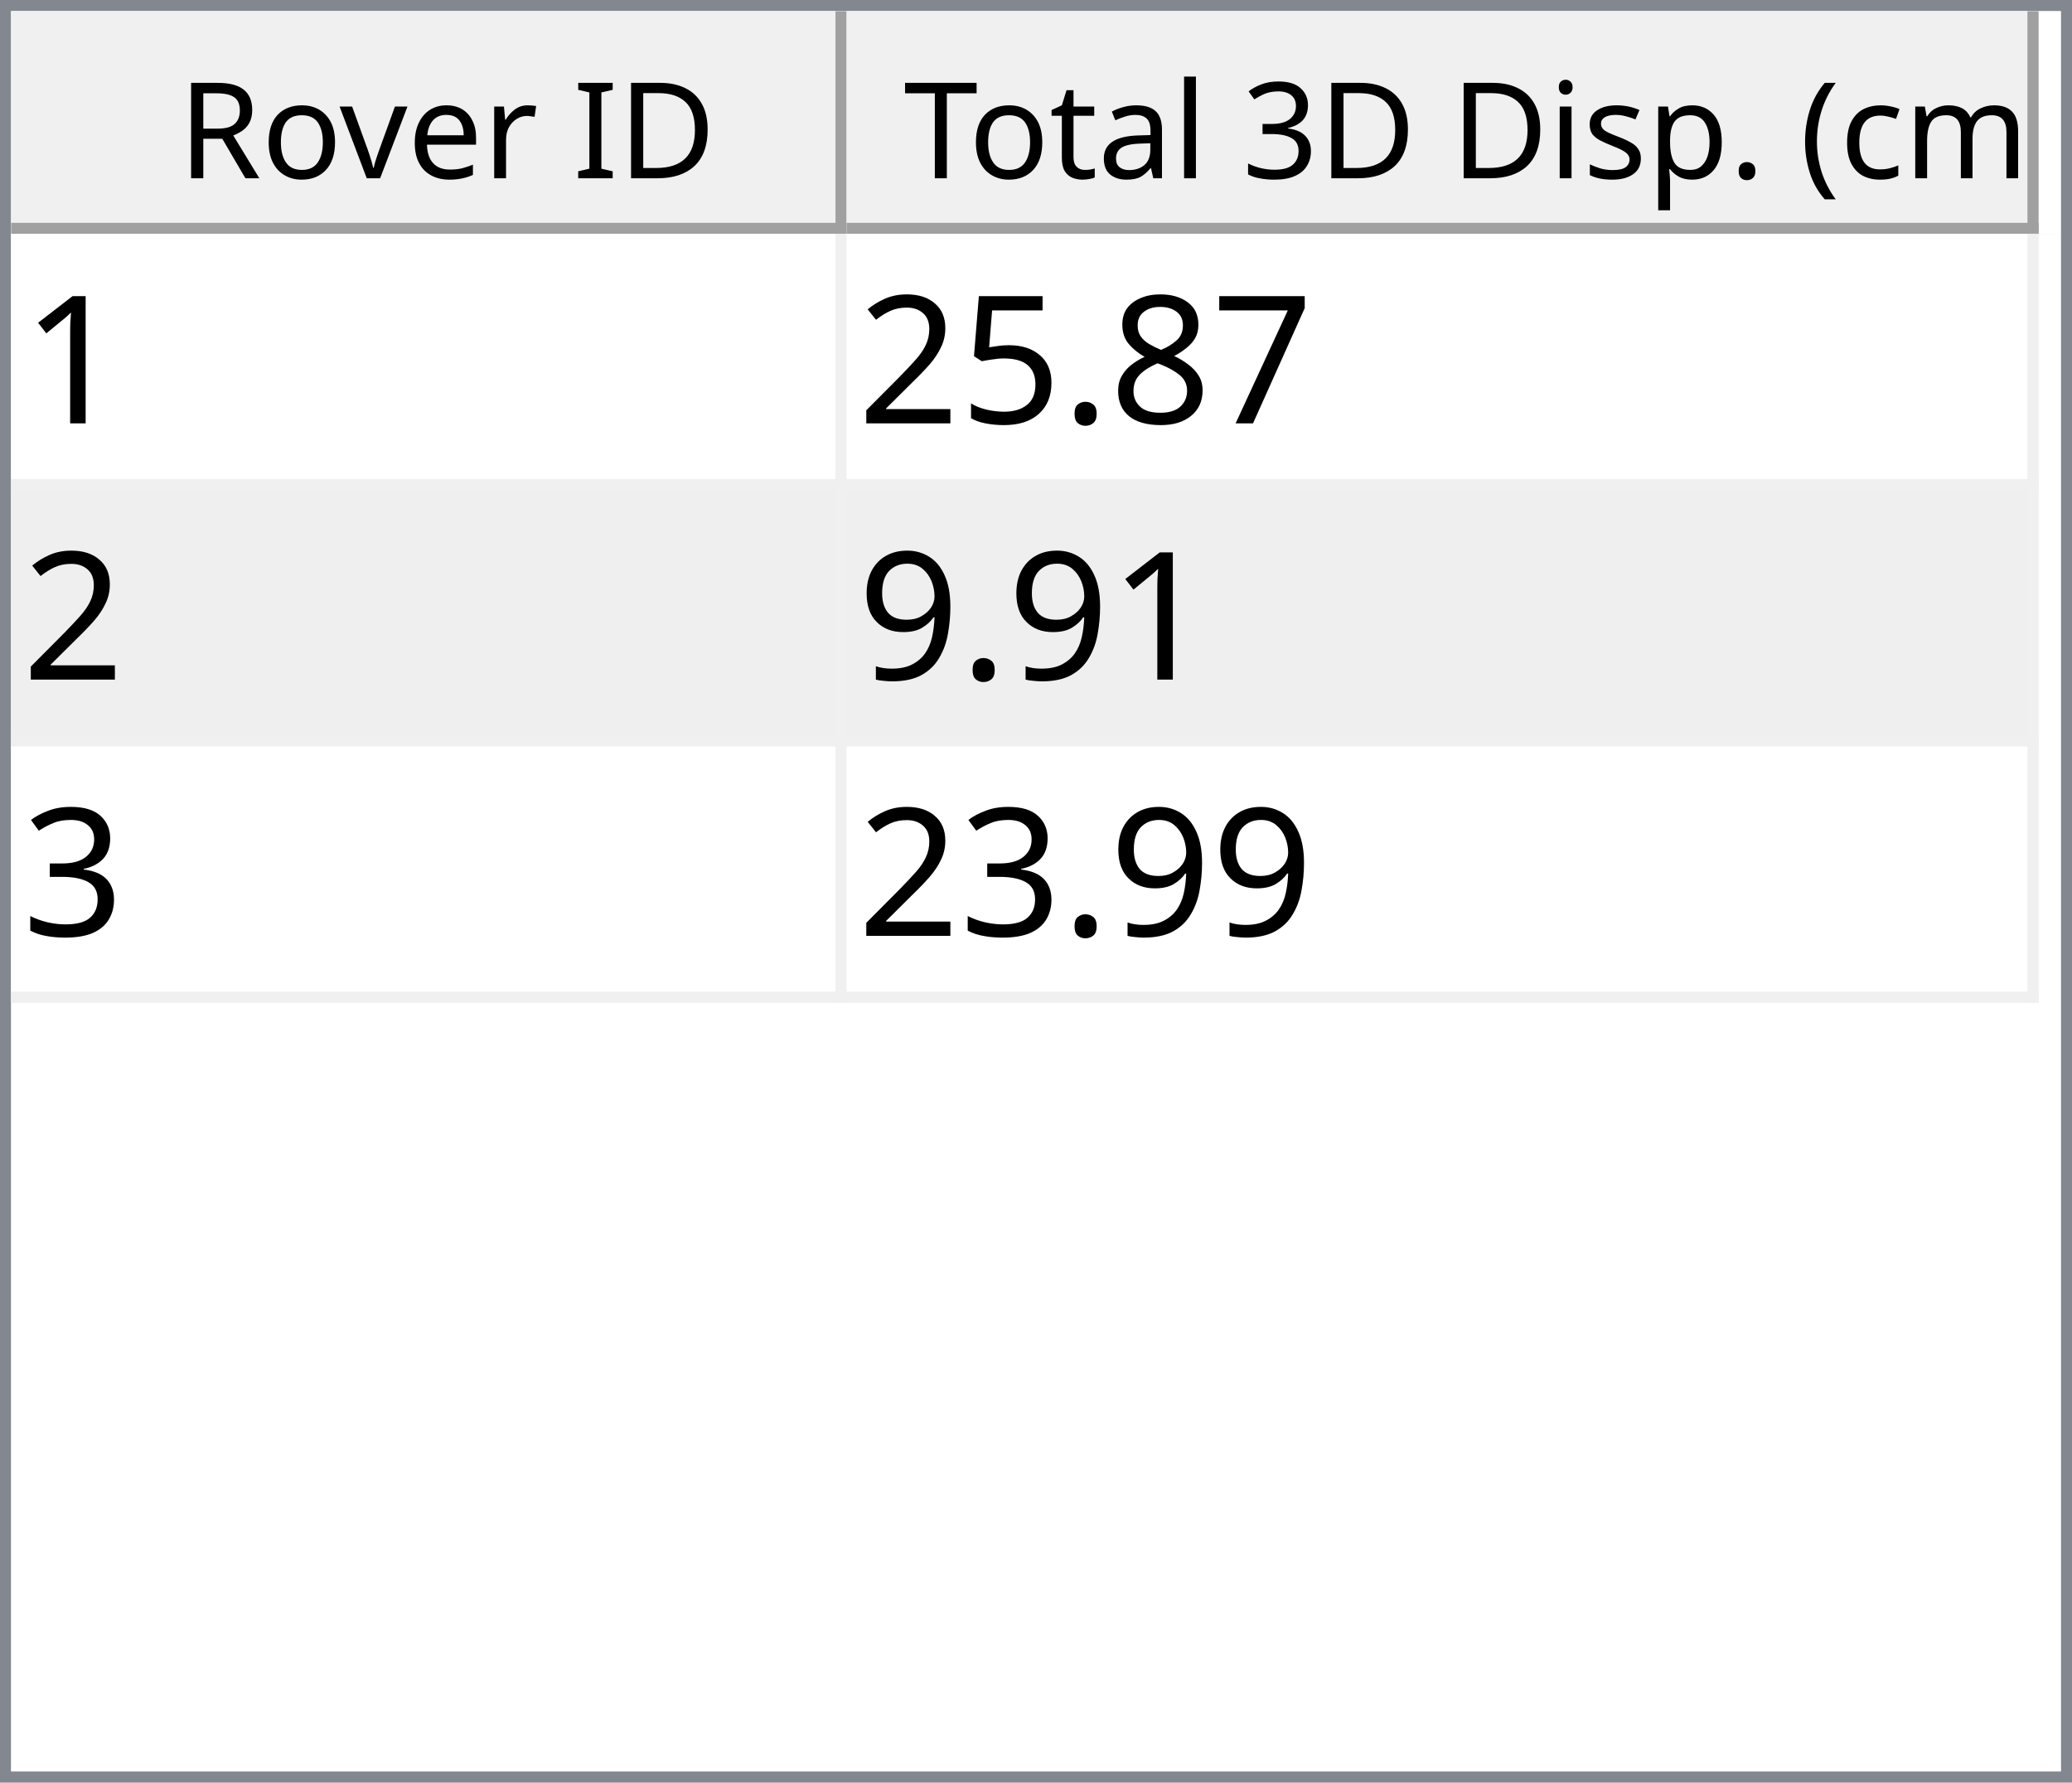
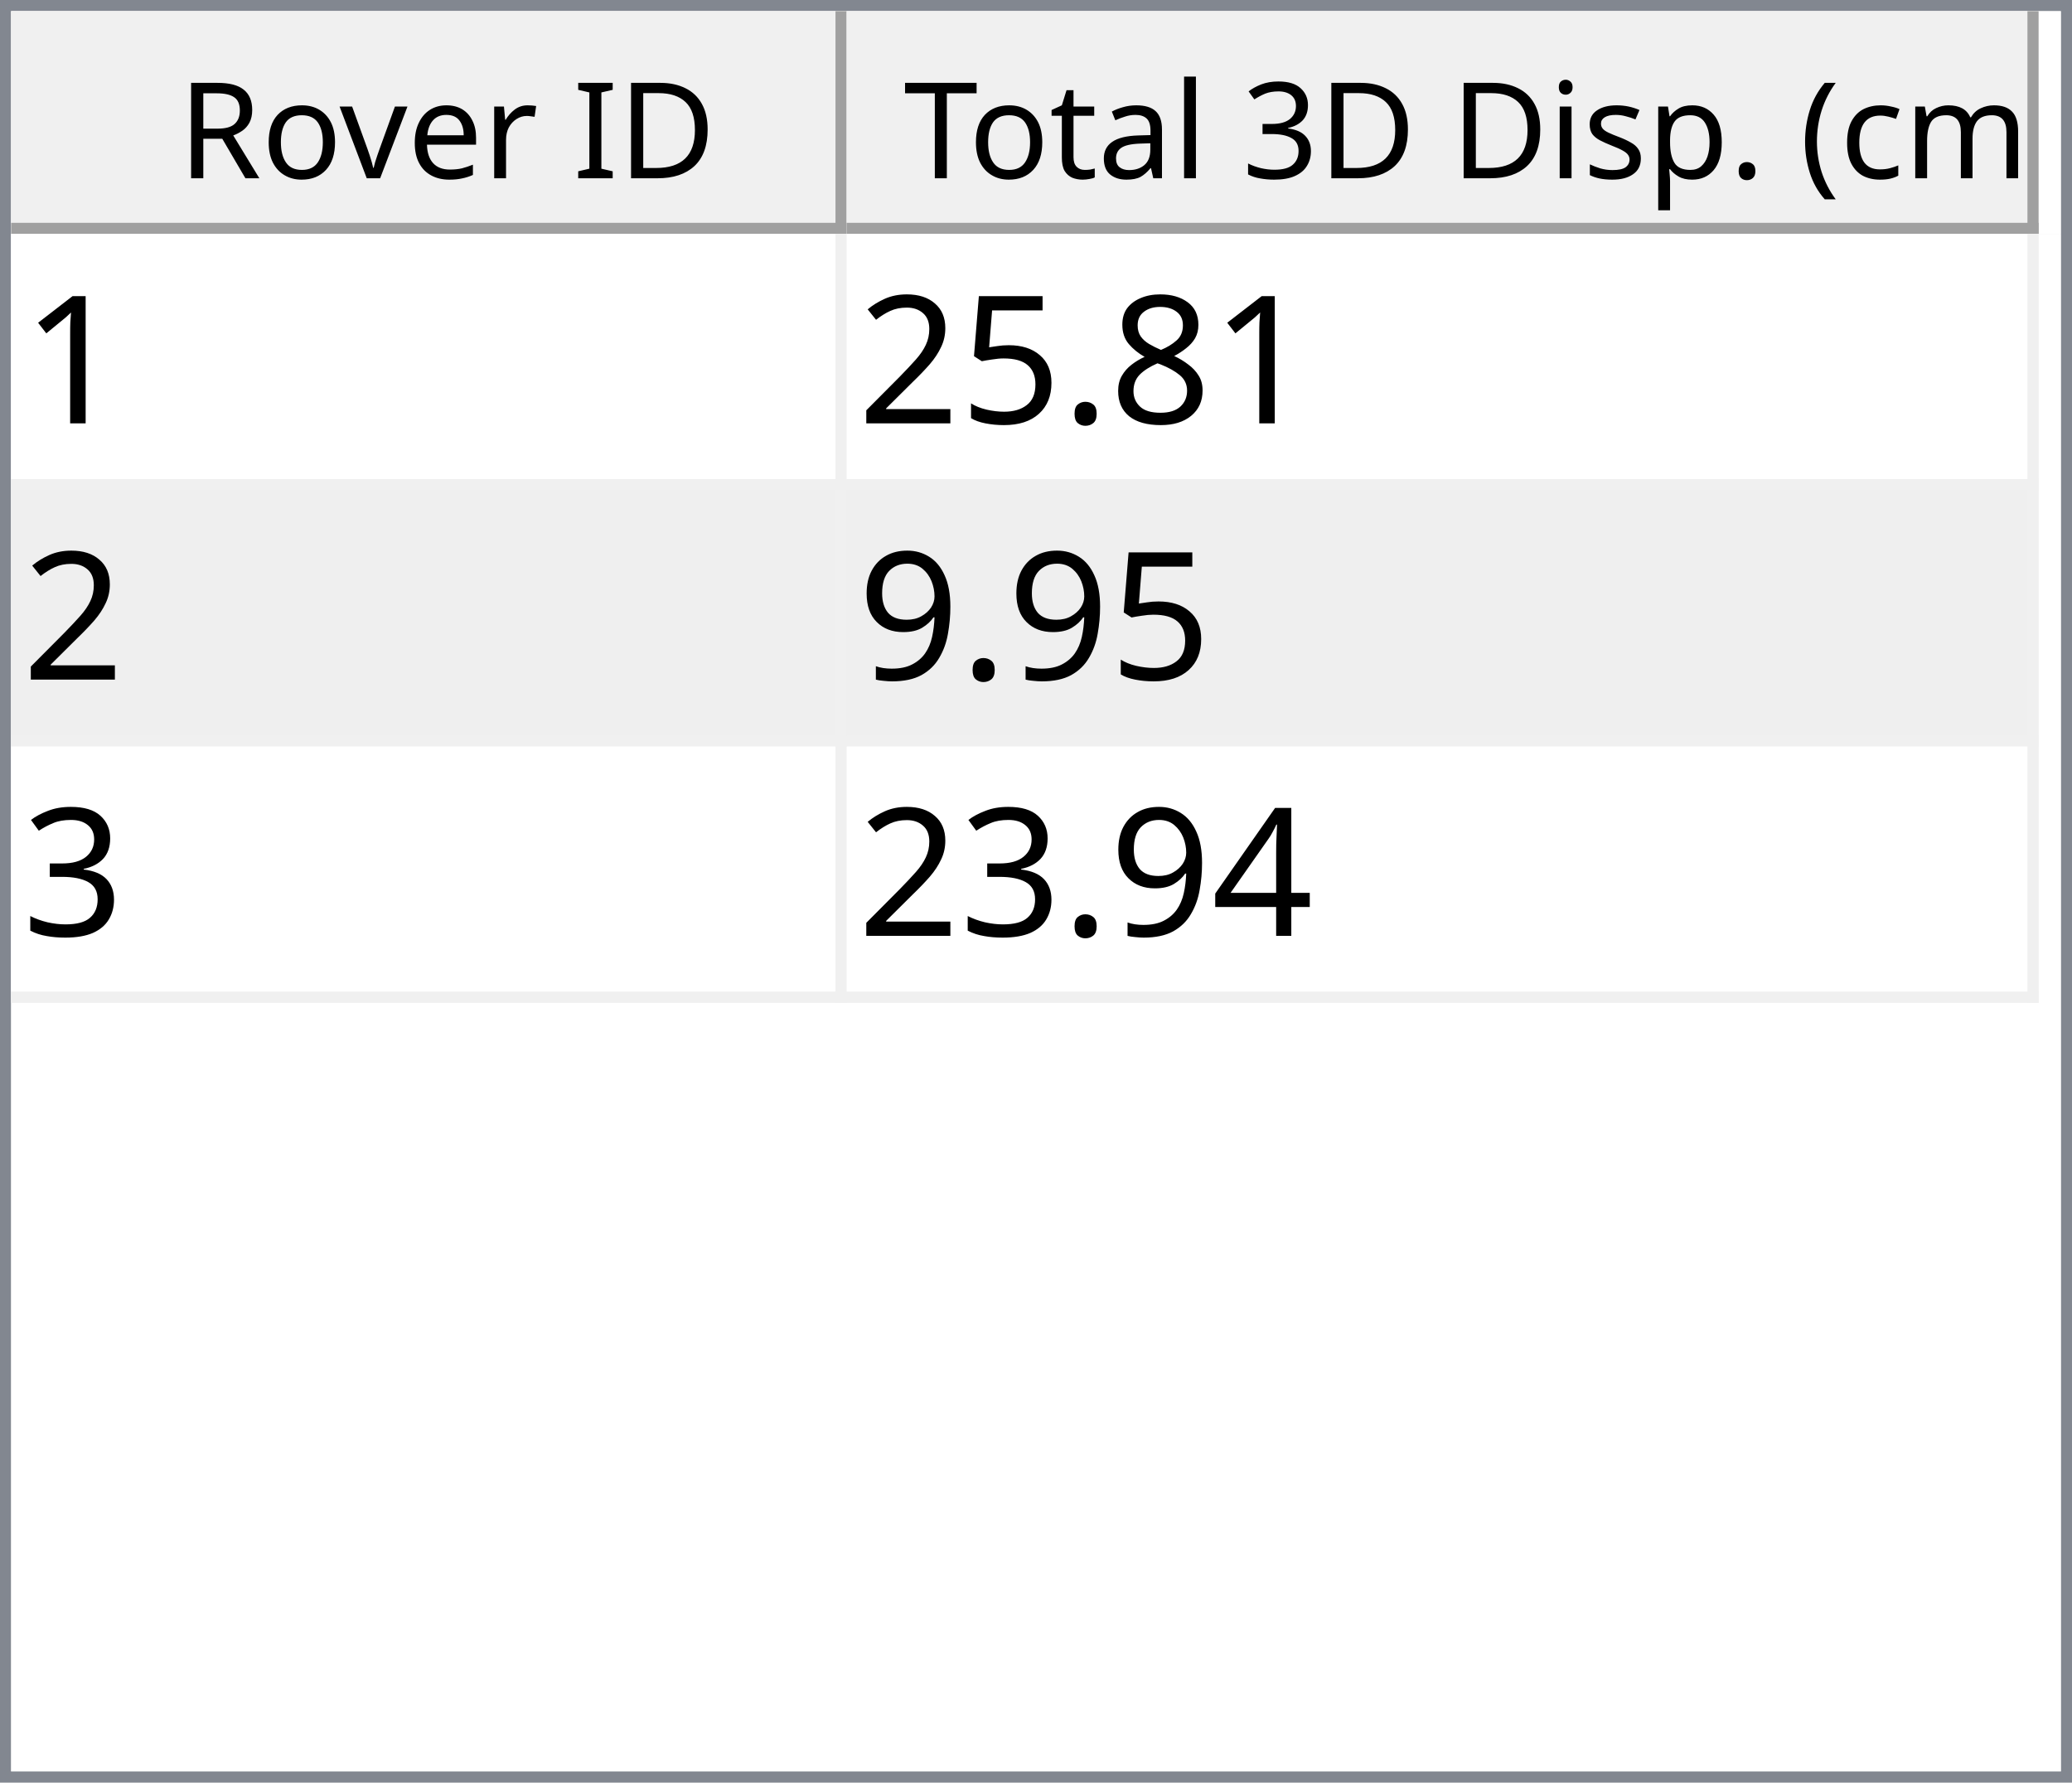
<svg xmlns="http://www.w3.org/2000/svg" style="fill-opacity:1; color-rendering:auto; color-interpolation:auto; text-rendering:auto; stroke:black; stroke-linecap:square; stroke-miterlimit:10; shape-rendering:auto; stroke-opacity:1; fill:black; stroke-dasharray:none; font-weight:normal; stroke-width:1; font-family:'Dialog'; font-style:normal; stroke-linejoin:miter; font-size:12px; stroke-dashoffset:0; image-rendering:auto;" width="186" height="160">
  <defs id="genericDefs" />
  <g>
    <defs id="defs1">
      <clipPath clipPathUnits="userSpaceOnUse" id="clipPath1">
        <path d="M0 0 L186 0 L186 160 L0 160 L0 0 Z" />
      </clipPath>
      <clipPath clipPathUnits="userSpaceOnUse" id="clipPath2">
        <path d="M0 0 L0 160 L186 160 L186 0 Z" />
      </clipPath>
      <clipPath clipPathUnits="userSpaceOnUse" id="clipPath3">
        <path d="M0 0 L0 20 L184 20 L184 0 Z" />
      </clipPath>
      <clipPath clipPathUnits="userSpaceOnUse" id="clipPath4">
        <path d="M0 0 L0 20 L75 20 L75 0 Z" />
      </clipPath>
      <clipPath clipPathUnits="userSpaceOnUse" id="clipPath5">
        <path d="M1 1 L1 19 L74 19 L74 1 Z" />
      </clipPath>
      <clipPath clipPathUnits="userSpaceOnUse" id="clipPath6">
        <path d="M0 0 L0 18 L73 18 L73 0 Z" />
      </clipPath>
      <clipPath clipPathUnits="userSpaceOnUse" id="clipPath7">
        <path d="M-0.5 -0.5 L-0.5 19.5 L74.5 19.5 L74.5 -0.5 Z" />
      </clipPath>
      <clipPath clipPathUnits="userSpaceOnUse" id="clipPath8">
        <path d="M0 0 L0 20 L107 20 L107 0 Z" />
      </clipPath>
      <clipPath clipPathUnits="userSpaceOnUse" id="clipPath9">
        <path d="M1 1 L1 19 L106 19 L106 1 Z" />
      </clipPath>
      <clipPath clipPathUnits="userSpaceOnUse" id="clipPath10">
        <path d="M0 0 L0 18 L105 18 L105 0 Z" />
      </clipPath>
      <clipPath clipPathUnits="userSpaceOnUse" id="clipPath11">
        <path d="M-0.5 -0.5 L-0.5 19.5 L106.5 19.5 L106.5 -0.5 Z" />
      </clipPath>
      <clipPath clipPathUnits="userSpaceOnUse" id="clipPath12">
        <path d="M0 0 L0 138 L184 138 L184 0 Z" />
      </clipPath>
      <clipPath clipPathUnits="userSpaceOnUse" id="clipPath13">
        <path d="M0 0 L0 69 L182 69 L182 0 Z" />
      </clipPath>
      <clipPath clipPathUnits="userSpaceOnUse" id="clipPath14">
        <path d="M-0.5 -0.5 L-0.5 68.5 L181.5 68.5 L181.5 -0.5 Z" />
      </clipPath>
      <clipPath clipPathUnits="userSpaceOnUse" id="clipPath15">
        <path d="M0 0 L0 22 L74 22 L74 0 Z" />
      </clipPath>
      <clipPath clipPathUnits="userSpaceOnUse" id="clipPath16">
        <path d="M0 0 L0 22 L106 22 L106 0 Z" />
      </clipPath>
      <font horiz-adv-x="64.551" id="font1">
        <font-face ascent="107.91" descent="25.098" units-per-em="100" style="font-style:normal; font-family:Segoe UI; font-weight:normal;" />
        <missing-glyph horiz-adv-x="64.551" d="M8.109 0 L8.109 68.266 L56.453 68.266 L56.453 0 L8.109 0 ZM15.328 7.234 L49.219 7.234 L49.219 61.031 L15.328 61.031 L15.328 7.234 Z" />
        <glyph unicode="D" horiz-adv-x="70.117" d="M9.188 0 L9.188 70.016 L28.516 70.016 Q65.531 70.016 65.531 35.891 Q65.531 19.672 55.25 9.836 Q44.969 0 27.734 0 L9.188 0 ZM17.391 62.594 L17.391 7.422 L27.828 7.422 Q41.609 7.422 49.273 14.797 Q56.938 22.172 56.938 35.688 Q56.938 62.594 28.328 62.594 L17.391 62.594 Z" />
        <glyph unicode="I" horiz-adv-x="26.611" d="M17.391 0 L9.188 0 L9.188 70.016 L17.391 70.016 L17.391 0 Z" />
        <glyph unicode=" " horiz-adv-x="27.393" d="" />
        <glyph unicode="r" horiz-adv-x="34.766" d="M34.188 41.891 Q32.078 43.5 28.125 43.5 Q23 43.5 19.555 38.672 Q16.109 33.844 16.109 25.484 L16.109 0 L8.109 0 L8.109 50 L16.109 50 L16.109 39.703 L16.312 39.703 Q18.016 44.969 21.531 47.922 Q25.047 50.875 29.391 50.875 Q32.516 50.875 34.188 50.203 L34.188 41.891 Z" />
        <glyph unicode="e" horiz-adv-x="52.295" d="M48.297 23 L12.984 23 Q13.188 14.656 17.484 10.109 Q21.781 5.562 29.297 5.562 Q37.75 5.562 44.828 11.141 L44.828 3.609 Q38.234 -1.172 27.391 -1.172 Q16.797 -1.172 10.742 5.641 Q4.688 12.453 4.688 24.812 Q4.688 36.469 11.305 43.82 Q17.922 51.172 27.734 51.172 Q37.547 51.172 42.922 44.828 Q48.297 38.484 48.297 27.203 L48.297 23 ZM40.094 29.781 Q40.047 36.719 36.75 40.578 Q33.453 44.438 27.594 44.438 Q21.922 44.438 17.969 40.383 Q14.016 36.328 13.094 29.781 L40.094 29.781 Z" />
        <glyph unicode="v" horiz-adv-x="47.9" d="M47.406 50 L27.484 0 L19.625 0 L0.688 50 L9.469 50 L22.172 13.672 Q23.578 9.672 23.922 6.688 L24.125 6.688 Q24.609 10.453 25.688 13.484 L38.969 50 L47.406 50 Z" />
        <glyph unicode="o" horiz-adv-x="58.594" d="M29 -1.172 Q17.922 -1.172 11.305 5.836 Q4.688 12.844 4.688 24.422 Q4.688 37.016 11.57 44.094 Q18.453 51.172 30.172 51.172 Q41.359 51.172 47.633 44.289 Q53.906 37.406 53.906 25.203 Q53.906 13.234 47.141 6.031 Q40.375 -1.172 29 -1.172 ZM29.594 44.438 Q21.875 44.438 17.383 39.188 Q12.891 33.938 12.891 24.703 Q12.891 15.828 17.43 10.695 Q21.969 5.562 29.594 5.562 Q37.359 5.562 41.531 10.594 Q45.703 15.625 45.703 24.906 Q45.703 34.281 41.531 39.359 Q37.359 44.438 29.594 44.438 Z" />
        <glyph unicode="R" horiz-adv-x="59.814" d="M59.375 0 L49.609 0 L37.891 19.625 Q36.281 22.359 34.766 24.289 Q33.25 26.219 31.664 27.438 Q30.078 28.656 28.25 29.219 Q26.422 29.781 24.125 29.781 L17.391 29.781 L17.391 0 L9.188 0 L9.188 70.016 L30.078 70.016 Q34.672 70.016 38.555 68.867 Q42.438 67.719 45.289 65.375 Q48.141 63.031 49.758 59.547 Q51.375 56.062 51.375 51.375 Q51.375 47.703 50.273 44.656 Q49.172 41.609 47.148 39.211 Q45.125 36.812 42.266 35.133 Q39.406 33.453 35.844 32.516 L35.844 32.328 Q37.594 31.547 38.891 30.547 Q40.188 29.547 41.359 28.18 Q42.531 26.812 43.68 25.078 Q44.828 23.344 46.234 21.047 L59.375 0 ZM17.391 62.594 L17.391 37.203 L28.516 37.203 Q31.594 37.203 34.203 38.133 Q36.812 39.062 38.719 40.797 Q40.625 42.531 41.703 45.047 Q42.781 47.562 42.781 50.688 Q42.781 56.297 39.141 59.445 Q35.5 62.594 28.609 62.594 L17.391 62.594 Z" />
        <glyph unicode=")" horiz-adv-x="30.176" d="M8.297 -15.922 L1.172 -15.922 Q16.406 2.344 16.406 26.812 Q16.406 51.469 1.078 70.016 L8.297 70.016 Q23.531 52.156 23.531 26.703 Q23.531 1.375 8.297 -15.922 Z" />
        <glyph unicode="m" horiz-adv-x="86.133" d="M79.109 0 L71.094 0 L71.094 28.719 Q71.094 37.016 68.531 40.727 Q65.969 44.438 59.906 44.438 Q54.781 44.438 51.195 39.75 Q47.609 35.062 47.609 28.516 L47.609 0 L39.594 0 L39.594 29.688 Q39.594 44.438 28.219 44.438 Q22.953 44.438 19.531 40.016 Q16.109 35.594 16.109 28.516 L16.109 0 L8.109 0 L8.109 50 L16.109 50 L16.109 42.094 L16.312 42.094 Q21.625 51.172 31.844 51.172 Q36.969 51.172 40.773 48.312 Q44.578 45.453 46 40.828 Q51.562 51.172 62.594 51.172 Q79.109 51.172 79.109 30.812 L79.109 0 Z" />
        <glyph unicode="c" horiz-adv-x="46.191" d="M42.188 2.297 Q36.422 -1.172 28.516 -1.172 Q17.828 -1.172 11.258 5.789 Q4.688 12.75 4.688 23.828 Q4.688 36.188 11.766 43.68 Q18.844 51.172 30.672 51.172 Q37.25 51.172 42.281 48.734 L42.281 40.531 Q36.719 44.438 30.375 44.438 Q22.703 44.438 17.797 38.945 Q12.891 33.453 12.891 24.516 Q12.891 15.719 17.508 10.641 Q22.125 5.562 29.891 5.562 Q36.422 5.562 42.188 9.906 L42.188 2.297 Z" />
        <glyph unicode="(" horiz-adv-x="30.176" d="M29.109 -15.922 L21.969 -15.922 Q6.844 1.375 6.844 26.703 Q6.844 52.156 21.969 70.016 L29.203 70.016 Q13.875 51.469 13.875 26.812 Q13.875 2.344 29.109 -15.922 Z" />
        <glyph unicode="." horiz-adv-x="21.68" d="M10.891 -1.078 Q8.641 -1.078 7.055 0.539 Q5.469 2.156 5.469 4.391 Q5.469 6.641 7.055 8.273 Q8.641 9.906 10.891 9.906 Q13.188 9.906 14.797 8.273 Q16.406 6.641 16.406 4.391 Q16.406 2.156 14.797 0.539 Q13.188 -1.078 10.891 -1.078 Z" />
        <glyph unicode="p" horiz-adv-x="58.789" d="M16.312 7.234 L16.109 7.234 L16.109 -23 L8.109 -23 L8.109 50 L16.109 50 L16.109 41.219 L16.312 41.219 Q22.219 51.172 33.594 51.172 Q43.266 51.172 48.688 44.461 Q54.109 37.75 54.109 26.469 Q54.109 13.922 48 6.375 Q41.891 -1.172 31.297 -1.172 Q21.578 -1.172 16.312 7.234 ZM16.109 27.391 L16.109 20.406 Q16.109 14.203 20.141 9.883 Q24.172 5.562 30.375 5.562 Q37.641 5.562 41.773 11.133 Q45.906 16.703 45.906 26.609 Q45.906 34.969 42.047 39.703 Q38.188 44.438 31.594 44.438 Q24.609 44.438 20.359 39.578 Q16.109 34.719 16.109 27.391 Z" />
        <glyph unicode="s" horiz-adv-x="42.432" d="M5.078 1.812 L5.078 10.406 Q11.625 5.562 19.484 5.562 Q30.031 5.562 30.031 12.594 Q30.031 14.594 29.125 15.992 Q28.219 17.391 26.68 18.461 Q25.141 19.531 23.07 20.383 Q21 21.234 18.609 22.172 Q15.281 23.484 12.766 24.828 Q10.25 26.172 8.57 27.859 Q6.891 29.547 6.031 31.695 Q5.172 33.844 5.172 36.719 Q5.172 40.234 6.789 42.945 Q8.406 45.656 11.086 47.484 Q13.766 49.312 17.211 50.242 Q20.656 51.172 24.312 51.172 Q30.812 51.172 35.938 48.922 L35.938 40.828 Q30.422 44.438 23.25 44.438 Q21 44.438 19.195 43.922 Q17.391 43.406 16.094 42.477 Q14.797 41.547 14.086 40.258 Q13.375 38.969 13.375 37.406 Q13.375 35.453 14.086 34.133 Q14.797 32.812 16.164 31.789 Q17.531 30.766 19.484 29.938 Q21.438 29.109 23.922 28.125 Q27.25 26.859 29.883 25.516 Q32.516 24.172 34.375 22.484 Q36.234 20.797 37.234 18.602 Q38.234 16.406 38.234 13.375 Q38.234 9.672 36.602 6.938 Q34.969 4.203 32.234 2.398 Q29.5 0.594 25.93 -0.289 Q22.359 -1.172 18.453 -1.172 Q10.75 -1.172 5.078 1.812 Z" />
        <glyph unicode="i" horiz-adv-x="24.219" d="M12.203 62.703 Q10.062 62.703 8.547 64.164 Q7.031 65.625 7.031 67.875 Q7.031 70.125 8.547 71.609 Q10.062 73.094 12.203 73.094 Q14.406 73.094 15.945 71.609 Q17.484 70.125 17.484 67.875 Q17.484 65.719 15.945 64.211 Q14.406 62.703 12.203 62.703 ZM16.109 0 L8.109 0 L8.109 50 L16.109 50 L16.109 0 Z" />
        <glyph unicode="3" horiz-adv-x="53.906" d="M46.531 19.828 Q46.531 15.094 44.75 11.211 Q42.969 7.328 39.719 4.57 Q36.469 1.812 31.93 0.297 Q27.391 -1.219 21.922 -1.219 Q11.922 -1.219 6 2.594 L6 11.188 Q13.094 5.609 22.219 5.609 Q25.875 5.609 28.828 6.539 Q31.781 7.469 33.906 9.227 Q36.031 10.984 37.18 13.477 Q38.328 15.969 38.328 19.094 Q38.328 32.812 18.797 32.812 L12.984 32.812 L12.984 39.594 L18.5 39.594 Q35.797 39.594 35.797 52.484 Q35.797 64.406 22.609 64.406 Q15.188 64.406 8.688 59.422 L8.688 67.188 Q15.375 71.188 24.609 71.188 Q29 71.188 32.57 69.969 Q36.141 68.75 38.68 66.555 Q41.219 64.359 42.609 61.281 Q44 58.203 44 54.5 Q44 40.672 30.031 36.719 L30.031 36.531 Q33.594 36.141 36.625 34.797 Q39.656 33.453 41.852 31.305 Q44.047 29.156 45.289 26.25 Q46.531 23.344 46.531 19.828 Z" />
        <glyph unicode="l" horiz-adv-x="24.219" d="M16.109 0 L8.109 0 L8.109 74.031 L16.109 74.031 L16.109 0 Z" />
        <glyph unicode="a" horiz-adv-x="50.879" d="M43.891 0 L35.891 0 L35.891 7.812 L35.688 7.812 Q30.469 -1.172 20.312 -1.172 Q12.844 -1.172 8.617 2.781 Q4.391 6.734 4.391 13.281 Q4.391 27.297 20.906 29.594 L35.891 31.688 Q35.891 44.438 25.594 44.438 Q16.547 44.438 9.281 38.281 L9.281 46.484 Q16.656 51.172 26.266 51.172 Q43.891 51.172 43.891 32.516 L43.891 0 ZM35.891 25.297 L23.828 23.641 Q18.266 22.859 15.43 20.875 Q12.594 18.891 12.594 13.875 Q12.594 10.203 15.211 7.883 Q17.828 5.562 22.172 5.562 Q28.125 5.562 32.008 9.742 Q35.891 13.922 35.891 20.312 L35.891 25.297 Z" />
        <glyph unicode="t" horiz-adv-x="33.887" d="M31.297 0.484 Q28.469 -1.078 23.828 -1.078 Q10.688 -1.078 10.688 13.578 L10.688 43.172 L2.094 43.172 L2.094 50 L10.688 50 L10.688 62.203 L18.703 64.797 L18.703 50 L31.297 50 L31.297 43.172 L18.703 43.172 L18.703 14.984 Q18.703 9.969 20.414 7.82 Q22.125 5.672 26.078 5.672 Q29.109 5.672 31.297 7.328 L31.297 0.484 Z" />
        <glyph unicode="T" horiz-adv-x="52.393" d="M50.594 62.594 L30.375 62.594 L30.375 0 L22.172 0 L22.172 62.594 L2 62.594 L2 70.016 L50.594 70.016 L50.594 62.594 Z" />
      </font>
      <font horiz-adv-x="75.0" id="font2">
        <font-face ascent="100.537" descent="21.973" units-per-em="100" style="font-style:normal; font-family:sans-serif; font-weight:normal;" />
        <missing-glyph horiz-adv-x="75.0" d="M12.5 0 L12.5 62.5 L62.5 62.5 L62.5 0 L12.5 0 ZM14.062 1.562 L60.938 1.562 L60.938 60.938 L14.062 60.938 L14.062 1.562 Z" />
        <glyph unicode="1" horiz-adv-x="55.615" d="M37.25 0 L28.469 0 L28.469 56 Q25.297 52.984 20.141 49.953 Q14.984 46.922 10.891 45.406 L10.891 53.906 Q18.266 57.375 23.781 62.305 Q29.297 67.234 31.594 71.875 L37.25 71.875 L37.25 0 Z" />
-         <glyph unicode="7" horiz-adv-x="55.615" d="M4.734 62.203 L4.734 70.656 L51.078 70.656 L51.078 63.812 Q44.234 56.547 37.523 44.484 Q30.812 32.422 27.156 19.672 Q24.516 10.688 23.781 0 L14.75 0 Q14.891 8.453 18.062 20.414 Q21.234 32.375 27.172 43.484 Q33.109 54.594 39.797 62.203 L4.734 62.203 Z" />
        <glyph unicode="8" horiz-adv-x="55.615" d="M17.672 38.812 Q12.203 40.828 9.57 44.539 Q6.938 48.25 6.938 53.422 Q6.938 61.234 12.555 66.555 Q18.172 71.875 27.484 71.875 Q36.859 71.875 42.578 66.43 Q48.297 60.984 48.297 53.172 Q48.297 48.188 45.68 44.508 Q43.062 40.828 37.75 38.812 Q44.344 36.672 47.781 31.883 Q51.219 27.094 51.219 20.453 Q51.219 11.281 44.727 5.031 Q38.234 -1.219 27.641 -1.219 Q17.047 -1.219 10.547 5.055 Q4.047 11.328 4.047 20.703 Q4.047 27.688 7.594 32.398 Q11.141 37.109 17.672 38.812 ZM15.922 53.719 Q15.922 48.641 19.195 45.414 Q22.469 42.188 27.688 42.188 Q32.766 42.188 36.016 45.383 Q39.266 48.578 39.266 53.219 Q39.266 58.062 35.914 61.359 Q32.562 64.656 27.594 64.656 Q22.562 64.656 19.242 61.43 Q15.922 58.203 15.922 53.719 ZM13.094 20.656 Q13.094 16.891 14.875 13.375 Q16.656 9.859 20.172 7.93 Q23.688 6 27.734 6 Q34.031 6 38.133 10.055 Q42.234 14.109 42.234 20.359 Q42.234 26.703 38.016 30.859 Q33.797 35.016 27.438 35.016 Q21.234 35.016 17.164 30.914 Q13.094 26.812 13.094 20.656 Z" />
        <glyph unicode="." horiz-adv-x="27.783" d="M9.078 0 L9.078 10.016 L19.094 10.016 L19.094 0 L9.078 0 Z" />
        <glyph unicode="5" horiz-adv-x="55.615" d="M4.156 18.75 L13.375 19.531 Q14.406 12.797 18.141 9.398 Q21.875 6 27.156 6 Q33.5 6 37.891 10.789 Q42.281 15.578 42.281 23.484 Q42.281 31 38.062 35.352 Q33.844 39.703 27 39.703 Q22.75 39.703 19.336 37.773 Q15.922 35.844 13.969 32.766 L5.719 33.844 L12.641 70.609 L48.25 70.609 L48.25 62.203 L19.672 62.203 L15.828 42.969 Q22.266 47.469 29.344 47.469 Q38.719 47.469 45.164 40.969 Q51.609 34.469 51.609 24.266 Q51.609 14.547 45.953 7.469 Q39.062 -1.219 27.156 -1.219 Q17.391 -1.219 11.211 4.25 Q5.031 9.719 4.156 18.75 Z" />
        <glyph unicode="2" horiz-adv-x="55.615" d="M50.344 8.453 L50.344 0 L3.031 0 Q2.938 3.172 4.047 6.109 Q5.859 10.938 9.836 15.625 Q13.812 20.312 21.344 26.469 Q33.016 36.031 37.117 41.625 Q41.219 47.219 41.219 52.203 Q41.219 57.422 37.477 61.008 Q33.734 64.594 27.734 64.594 Q21.391 64.594 17.578 60.789 Q13.766 56.984 13.719 50.25 L4.688 51.172 Q5.609 61.281 11.664 66.578 Q17.719 71.875 27.938 71.875 Q38.234 71.875 44.242 66.164 Q50.25 60.453 50.25 52 Q50.25 47.703 48.492 43.555 Q46.734 39.406 42.656 34.812 Q38.578 30.219 29.109 22.219 Q21.188 15.578 18.945 13.211 Q16.703 10.844 15.234 8.453 L50.344 8.453 Z" />
        <glyph unicode="9" horiz-adv-x="55.615" d="M5.469 16.547 L13.922 17.328 Q14.984 11.375 18.016 8.688 Q21.047 6 25.781 6 Q29.828 6 32.883 7.859 Q35.938 9.719 37.891 12.82 Q39.844 15.922 41.164 21.195 Q42.484 26.469 42.484 31.938 Q42.484 32.516 42.438 33.688 Q39.797 29.5 35.234 26.883 Q30.672 24.266 25.344 24.266 Q16.453 24.266 10.305 30.711 Q4.156 37.156 4.156 47.703 Q4.156 58.594 10.578 65.234 Q17 71.875 26.656 71.875 Q33.641 71.875 39.43 68.117 Q45.219 64.359 48.219 57.398 Q51.219 50.438 51.219 37.25 Q51.219 23.531 48.242 15.406 Q45.266 7.281 39.383 3.031 Q33.5 -1.219 25.594 -1.219 Q17.188 -1.219 11.867 3.445 Q6.547 8.109 5.469 16.547 ZM41.453 48.141 Q41.453 55.719 37.43 60.156 Q33.406 64.594 27.734 64.594 Q21.875 64.594 17.531 59.812 Q13.188 55.031 13.188 47.406 Q13.188 40.578 17.312 36.305 Q21.438 32.031 27.484 32.031 Q33.594 32.031 37.523 36.305 Q41.453 40.578 41.453 48.141 Z" />
        <glyph unicode="3" horiz-adv-x="55.615" d="M4.203 18.891 L12.984 20.062 Q14.5 12.594 18.141 9.297 Q21.781 6 27 6 Q33.203 6 37.477 10.297 Q41.75 14.594 41.75 20.953 Q41.75 27 37.797 30.93 Q33.844 34.859 27.734 34.859 Q25.25 34.859 21.531 33.891 L22.516 41.609 Q23.391 41.5 23.922 41.5 Q29.547 41.5 34.039 44.43 Q38.531 47.359 38.531 53.469 Q38.531 58.297 35.258 61.477 Q31.984 64.656 26.812 64.656 Q21.688 64.656 18.266 61.43 Q14.844 58.203 13.875 51.766 L5.078 53.328 Q6.688 62.156 12.398 67.016 Q18.109 71.875 26.609 71.875 Q32.469 71.875 37.398 69.359 Q42.328 66.844 44.945 62.5 Q47.562 58.156 47.562 53.266 Q47.562 48.641 45.07 44.828 Q42.578 41.016 37.703 38.766 Q44.047 37.312 47.562 32.695 Q51.078 28.078 51.078 21.141 Q51.078 11.766 44.242 5.25 Q37.406 -1.266 26.953 -1.266 Q17.531 -1.266 11.305 4.352 Q5.078 9.969 4.203 18.891 Z" />
+         <glyph unicode="4" horiz-adv-x="55.615" d="M32.328 0 L32.328 17.141 L1.266 17.141 L1.266 25.203 L33.938 71.578 L41.109 71.578 L41.109 25.203 L50.781 25.203 L50.781 17.141 L41.109 17.141 L41.109 0 L32.328 0 ZM32.328 25.203 L32.328 57.469 L9.906 25.203 L32.328 25.203 Z" />
      </font>
    </defs>
    <g style="fill:white; stroke:white;">
      <rect x="0" y="0" width="186" style="clip-path:url(#clipPath1); stroke:none;" height="160" />
    </g>
    <g style="fill:white; text-rendering:optimizeSpeed; color-rendering:optimizeSpeed; image-rendering:optimizeSpeed; shape-rendering:crispEdges; stroke:white; color-interpolation:sRGB;">
      <rect x="0" width="186" height="160" y="0" style="stroke:none;" />
      <path style="stroke:none;" d="M0 160 L186 160 L186 0 L0 0 Z" />
    </g>
    <g style="fill:rgb(240,240,240); font-family:'Segoe UI'; stroke:rgb(240,240,240);">
      <rect x="0" y="0" width="186" style="clip-path:url(#clipPath2); stroke:none;" height="160" />
    </g>
    <g style="fill:rgb(130,135,144); font-family:'Segoe UI'; stroke:rgb(130,135,144);">
      <path d="M0 0 L186 0 L186 160 L0 160 L0 0 ZM1 1 L185 1 L185 159 L1 159 L1 1 Z" style="fill-rule:evenodd; clip-path:url(#clipPath2); stroke:none;" />
    </g>
    <g style="fill:white; font-family:'Segoe UI'; stroke:white;" transform="translate(1,1)">
      <rect x="0" y="0" width="184" style="clip-path:url(#clipPath3); stroke:none;" height="20" />
    </g>
    <g style="fill:rgb(240,240,240); font-family:'Segoe UI'; stroke:rgb(240,240,240);" transform="translate(1,1)">
      <rect x="0" y="0" width="75" style="clip-path:url(#clipPath4); stroke:none;" height="20" />
    </g>
    <g style="font-family:'Segoe UI';" transform="translate(2,2)">
      <text x="14" xml:space="preserve" y="14" style="clip-path:url(#clipPath6); stroke:none;">Rover ID</text>
    </g>
    <g style="fill:rgb(160,160,160); font-family:'Segoe UI'; stroke:rgb(160,160,160); stroke-linejoin:bevel;" transform="translate(1.5,1.5)">
      <line x1="74" x2="74" y1="0" style="fill:none; clip-path:url(#clipPath7);" y2="19" />
    </g>
    <g style="fill:rgb(160,160,160); font-family:'Segoe UI'; stroke:rgb(160,160,160); stroke-linejoin:bevel;" transform="matrix(1,0,0,1,1,1) translate(0.5,0.5)">
      <line x1="0" x2="74" y1="19" style="fill:none; clip-path:url(#clipPath7);" y2="19" />
    </g>
    <g style="fill:rgb(240,240,240); font-family:'Segoe UI'; stroke:rgb(240,240,240);" transform="translate(76,1)">
      <rect x="0" y="0" width="107" style="clip-path:url(#clipPath8); stroke:none;" height="20" />
    </g>
    <g style="font-family:'Segoe UI';" transform="translate(77,2)">
      <text x="1" xml:space="preserve" y="14" style="clip-path:url(#clipPath10); stroke:none;"> Total 3D Disp. (cm)</text>
    </g>
    <g style="fill:rgb(160,160,160); font-family:'Segoe UI'; stroke:rgb(160,160,160); stroke-linejoin:bevel;" transform="translate(76.5,1.5)">
      <line x1="106" x2="106" y1="0" style="fill:none; clip-path:url(#clipPath11);" y2="19" />
    </g>
    <g style="fill:rgb(160,160,160); font-family:'Segoe UI'; stroke:rgb(160,160,160); stroke-linejoin:bevel;" transform="matrix(1,0,0,1,76,1) translate(0.5,0.5)">
      <line x1="0" x2="106" y1="19" style="fill:none; clip-path:url(#clipPath11);" y2="19" />
    </g>
    <g style="fill:white; font-family:'Segoe UI'; stroke:white;" transform="translate(1,21)">
      <rect x="0" y="0" width="184" style="clip-path:url(#clipPath12); stroke:none;" height="138" />
    </g>
    <g style="fill:rgb(240,240,240); font-size:16px; font-family:sans-serif; stroke:rgb(240,240,240);" transform="translate(1,21)">
      <rect x="0" y="0" width="182" style="clip-path:url(#clipPath13); stroke:none;" height="69" />
      <line transform="translate(0.5,0.5)" x1="0" x2="181" y1="22" style="clip-path:url(#clipPath14); fill:none; stroke-linejoin:bevel;" y2="22" />
    </g>
    <g transform="matrix(1,0,0,1,1,21) translate(0.5,0.5)" style="fill:rgb(240,240,240); font-size:16px; font-family:sans-serif; stroke:rgb(240,240,240); stroke-linejoin:bevel;">
      <line x1="0" x2="181" y1="45" style="fill:none; clip-path:url(#clipPath14);" y2="45" />
    </g>
    <g transform="matrix(1,0,0,1,1,21) translate(0.5,0.5)" style="fill:rgb(240,240,240); font-size:16px; font-family:sans-serif; stroke:rgb(240,240,240); stroke-linejoin:bevel;">
      <line x1="0" x2="181" y1="68" style="fill:none; clip-path:url(#clipPath14);" y2="68" />
    </g>
    <g transform="matrix(1,0,0,1,1,21) translate(0.5,0.5)" style="fill:rgb(240,240,240); font-size:16px; font-family:sans-serif; stroke:rgb(240,240,240); stroke-linejoin:bevel;">
      <line x1="74" x2="74" y1="0" style="fill:none; clip-path:url(#clipPath14);" y2="68" />
    </g>
    <g transform="matrix(1,0,0,1,1,21) translate(0.5,0.5)" style="fill:rgb(240,240,240); font-size:16px; font-family:sans-serif; stroke:rgb(240,240,240); stroke-linejoin:bevel;">
      <line x1="181" x2="181" y1="0" style="fill:none; clip-path:url(#clipPath14);" y2="68" />
    </g>
    <g style="fill:white; font-size:16px; font-family:sans-serif; stroke:white;" transform="matrix(1,0,0,1,1,21)">
      <rect x="0" y="0" width="74" style="clip-path:url(#clipPath15); stroke:none;" height="22" />
      <text x="1" y="17" style="fill:black; clip-path:url(#clipPath15); stroke:none;" xml:space="preserve">1</text>
    </g>
    <g style="fill:white; font-size:16px; font-family:sans-serif; stroke:white;" transform="matrix(1,0,0,1,1,21) translate(75,0)">
      <rect x="0" y="0" width="106" style="clip-path:url(#clipPath16); stroke:none;" height="22" />
-       <text x="1" y="17" style="fill:black; clip-path:url(#clipPath16); stroke:none;" xml:space="preserve">25.87</text>
+       <text x="1" y="17" style="fill:black; clip-path:url(#clipPath16); stroke:none;" xml:space="preserve">25.81</text>
    </g>
    <g style="fill:rgb(239,239,239); font-size:16px; font-family:sans-serif; stroke:rgb(239,239,239);" transform="matrix(1,0,0,1,1,21) translate(0,23)">
      <rect x="0" y="0" width="74" style="clip-path:url(#clipPath15); stroke:none;" height="22" />
      <text x="1" y="17" style="fill:black; clip-path:url(#clipPath15); stroke:none;" xml:space="preserve">2</text>
    </g>
    <g style="fill:rgb(239,239,239); font-size:16px; font-family:sans-serif; stroke:rgb(239,239,239);" transform="matrix(1,0,0,1,1,21) translate(75,23)">
      <rect x="0" y="0" width="106" style="clip-path:url(#clipPath16); stroke:none;" height="22" />
-       <text x="1" y="17" style="fill:black; clip-path:url(#clipPath16); stroke:none;" xml:space="preserve">9.91</text>
+       <text x="1" y="17" style="fill:black; clip-path:url(#clipPath16); stroke:none;" xml:space="preserve">9.95</text>
    </g>
    <g style="fill:white; font-size:16px; font-family:sans-serif; stroke:white;" transform="matrix(1,0,0,1,1,21) translate(0,46)">
      <rect x="0" y="0" width="74" style="clip-path:url(#clipPath15); stroke:none;" height="22" />
      <text x="1" y="17" style="fill:black; clip-path:url(#clipPath15); stroke:none;" xml:space="preserve">3</text>
    </g>
    <g style="fill:white; font-size:16px; font-family:sans-serif; stroke:white;" transform="matrix(1,0,0,1,1,21) translate(75,46)">
      <rect x="0" y="0" width="106" style="clip-path:url(#clipPath16); stroke:none;" height="22" />
-       <text x="1" y="17" style="fill:black; clip-path:url(#clipPath16); stroke:none;" xml:space="preserve">23.99</text>
+       <text x="1" y="17" style="fill:black; clip-path:url(#clipPath16); stroke:none;" xml:space="preserve">23.94</text>
    </g>
  </g>
</svg>
